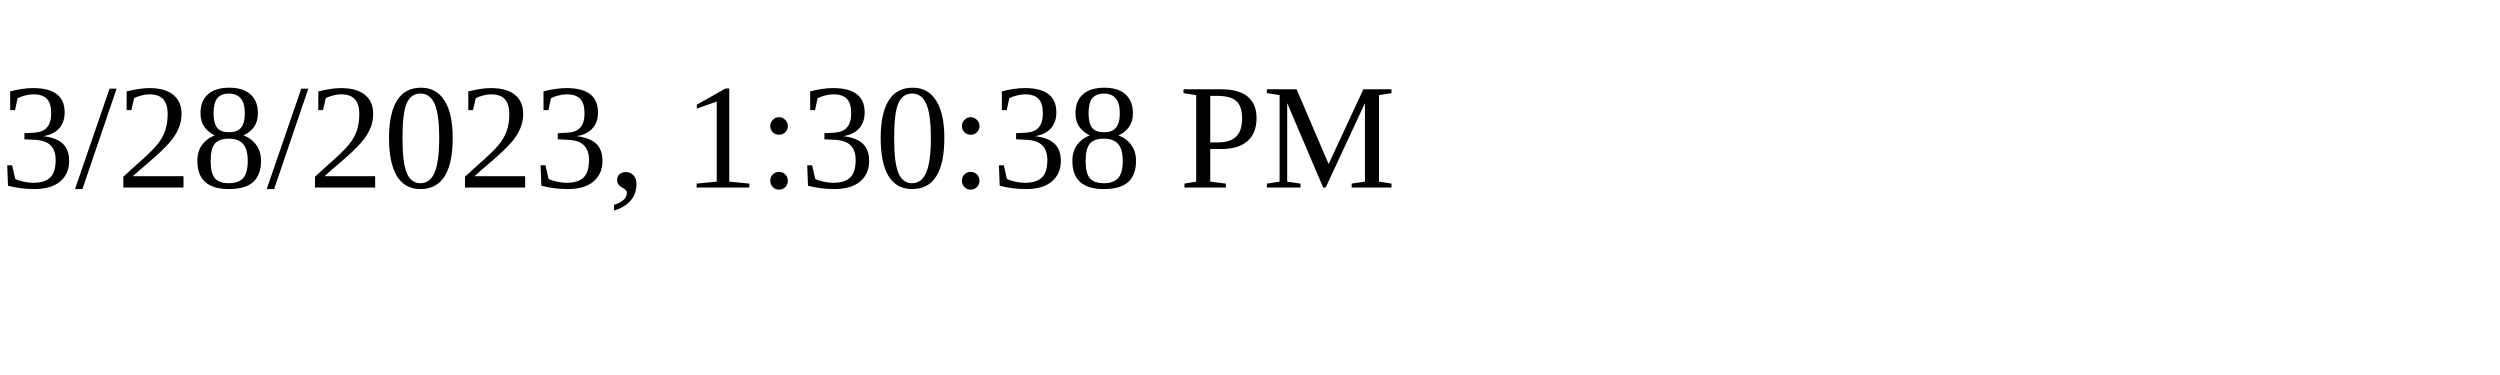
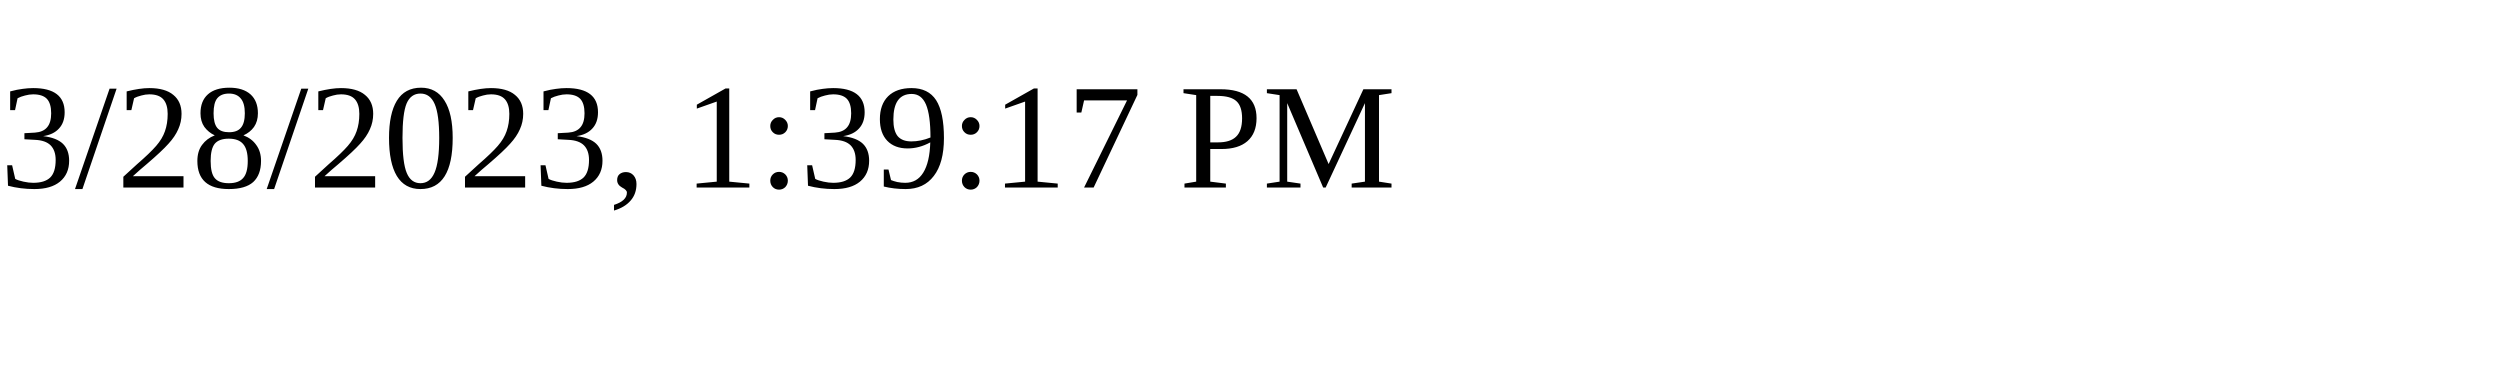
<svg xmlns="http://www.w3.org/2000/svg" height="30" width="200">
-   <text x="0" y="15">3/28/2023, 1:30:38 PM</text>
+   <text x="0" y="15">3/28/2023, 1:39:17 PM</text>
</svg>
